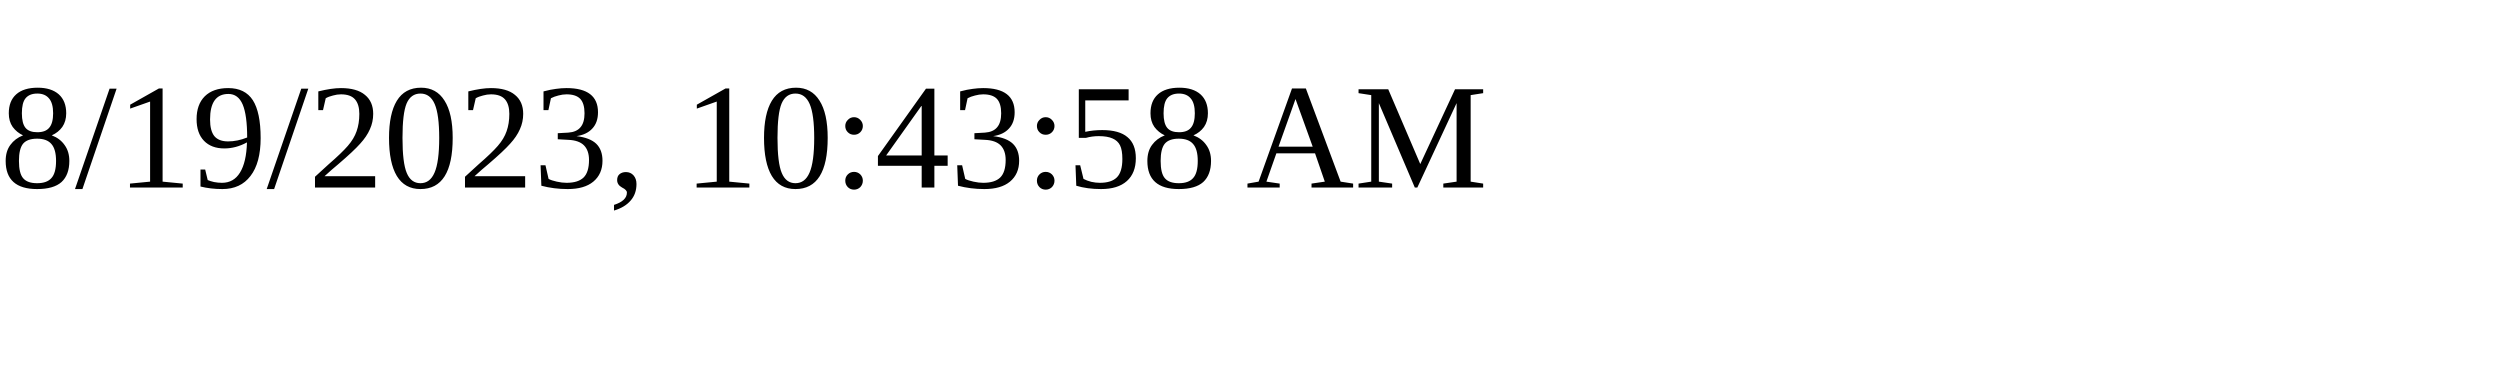
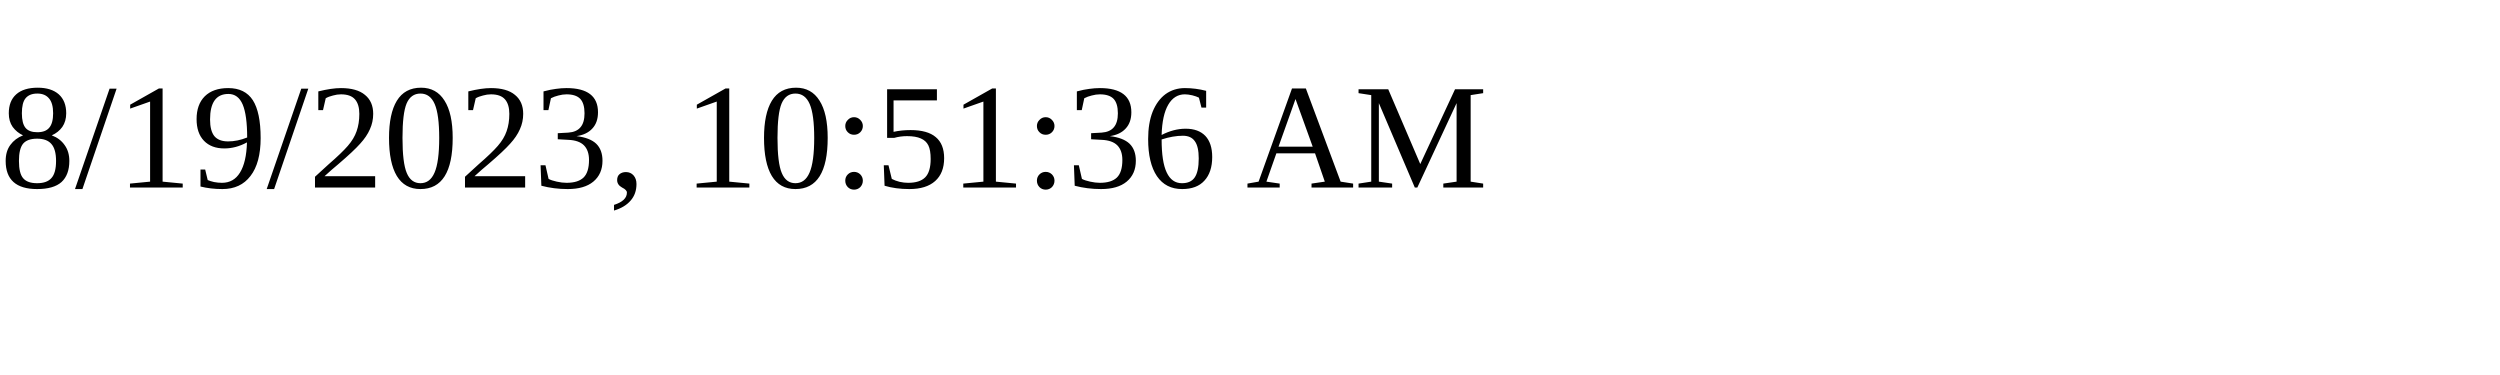
<svg xmlns="http://www.w3.org/2000/svg" height="30" width="200">
-   <text x="0" y="15">8/19/2023, 10:43:58 AM</text>
+   <text x="0" y="15">8/19/2023, 10:51:36 AM</text>
</svg>
